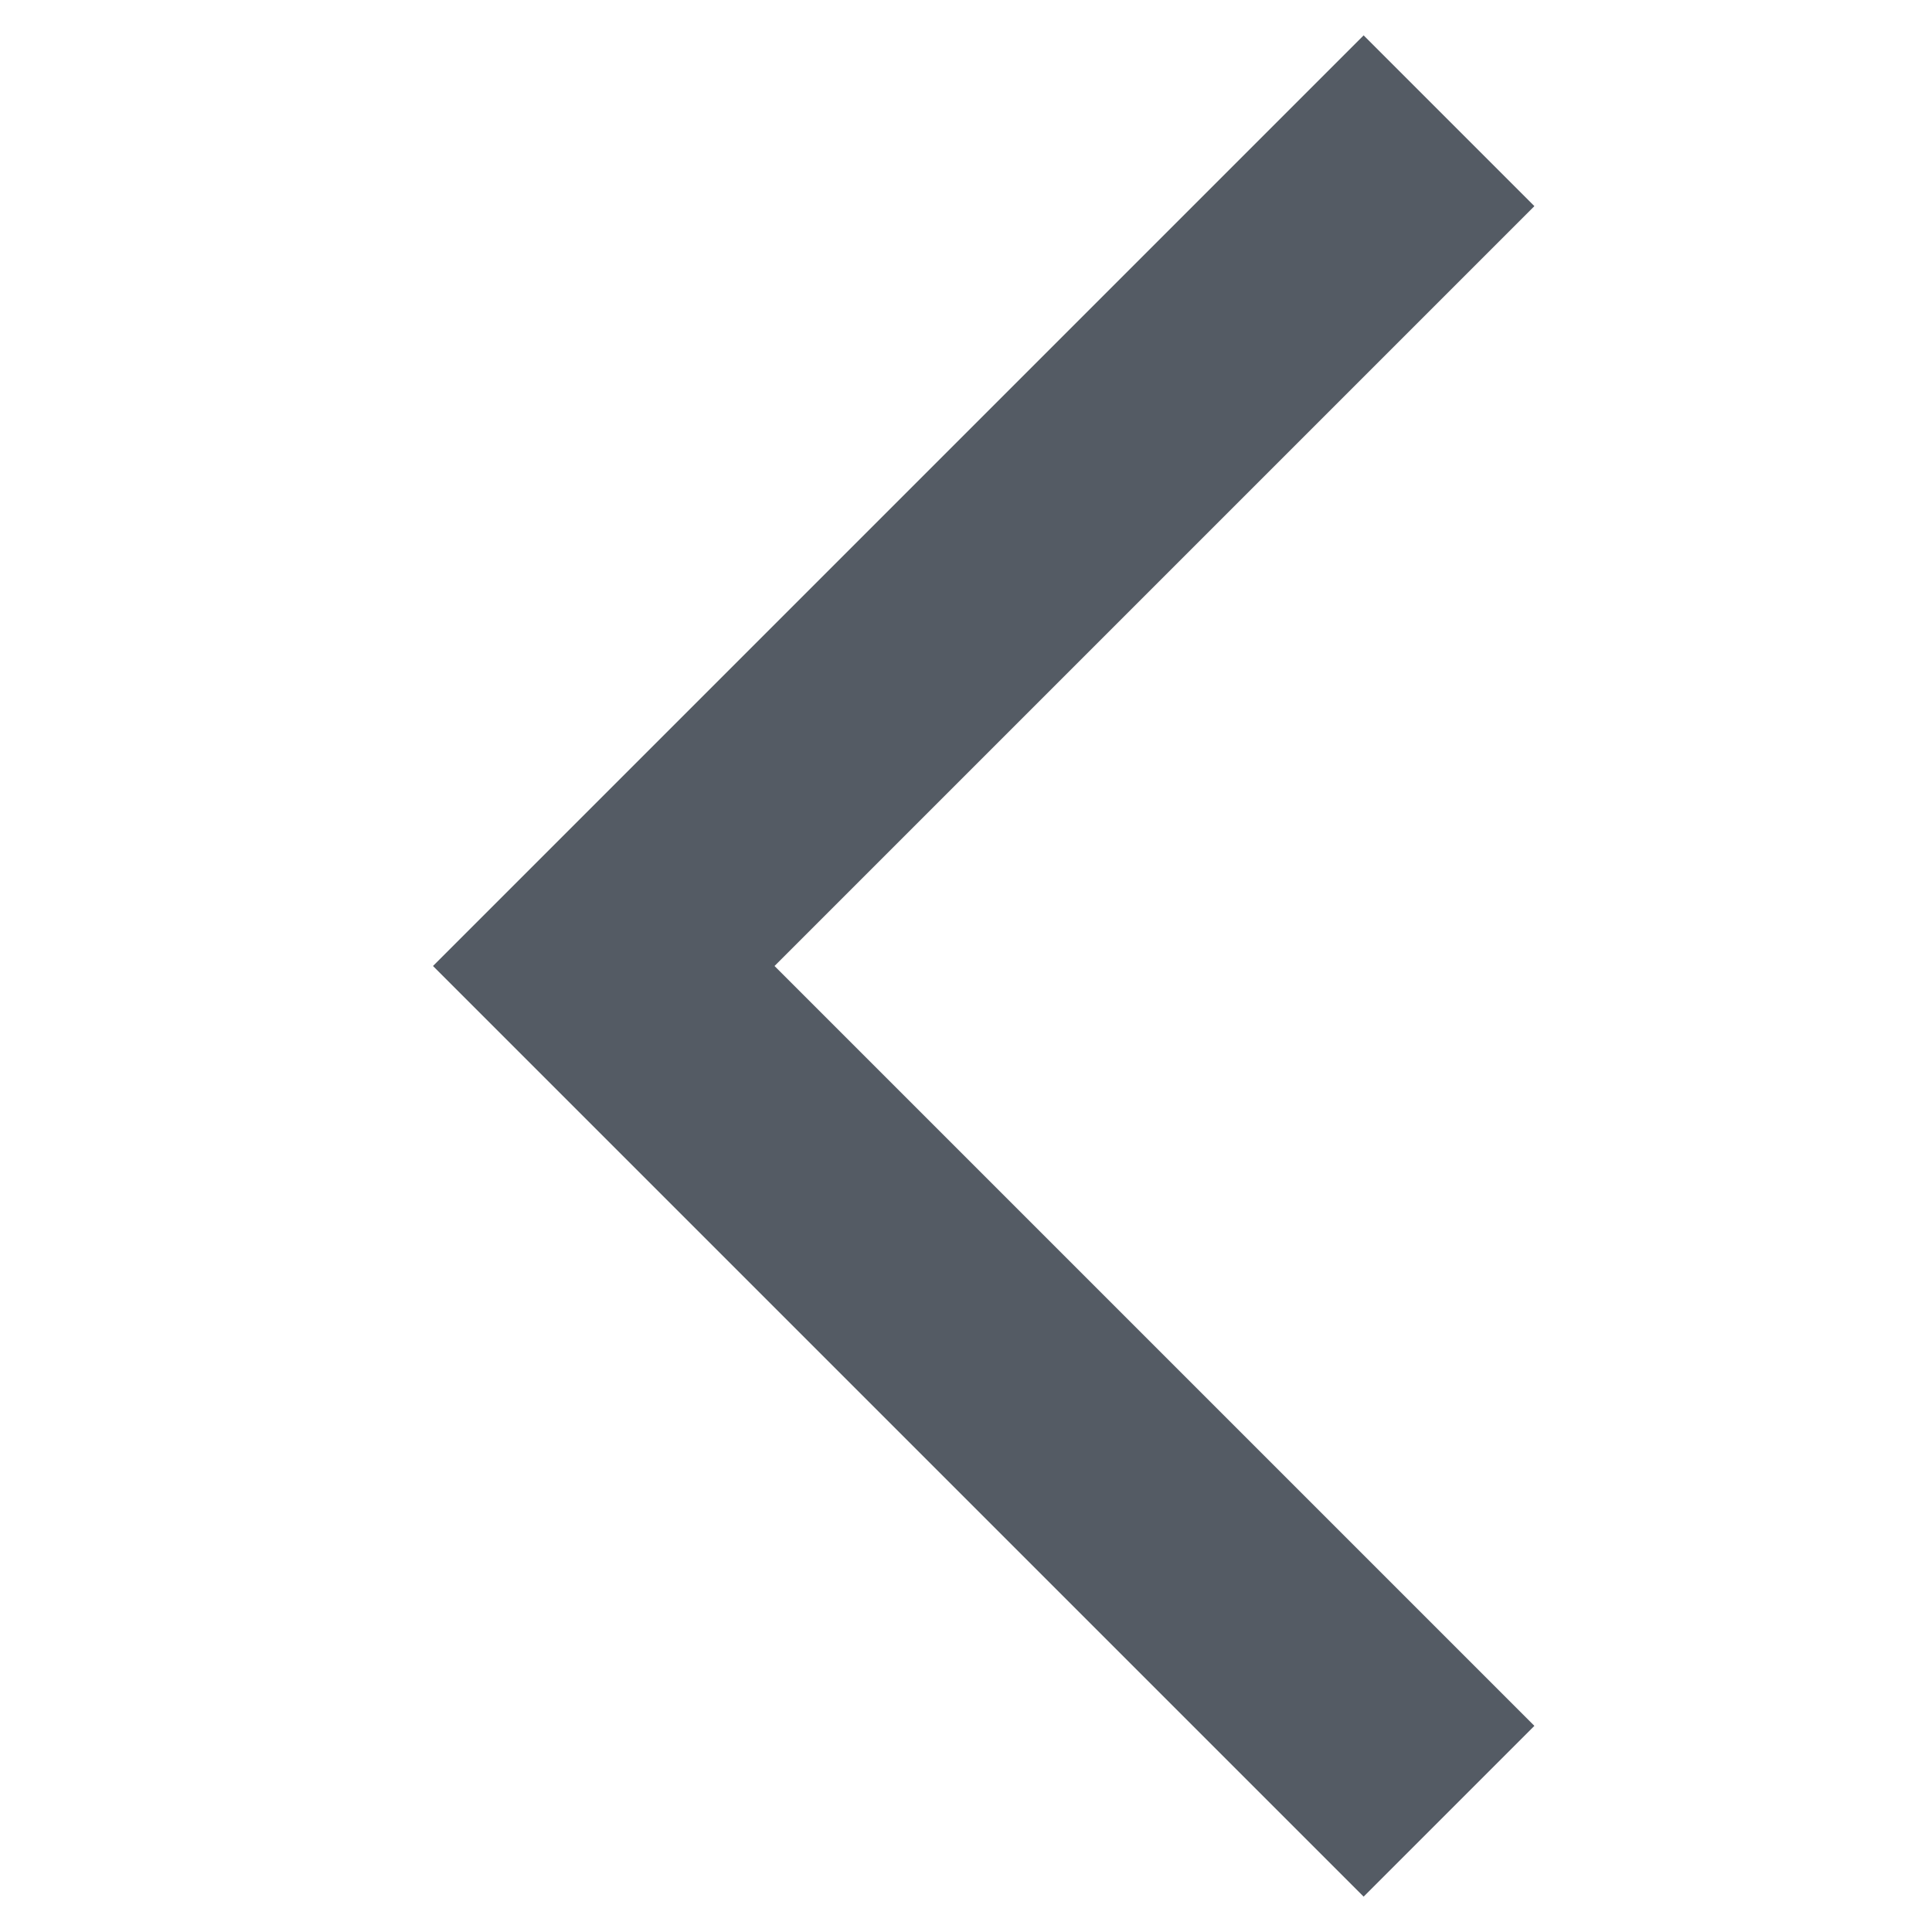
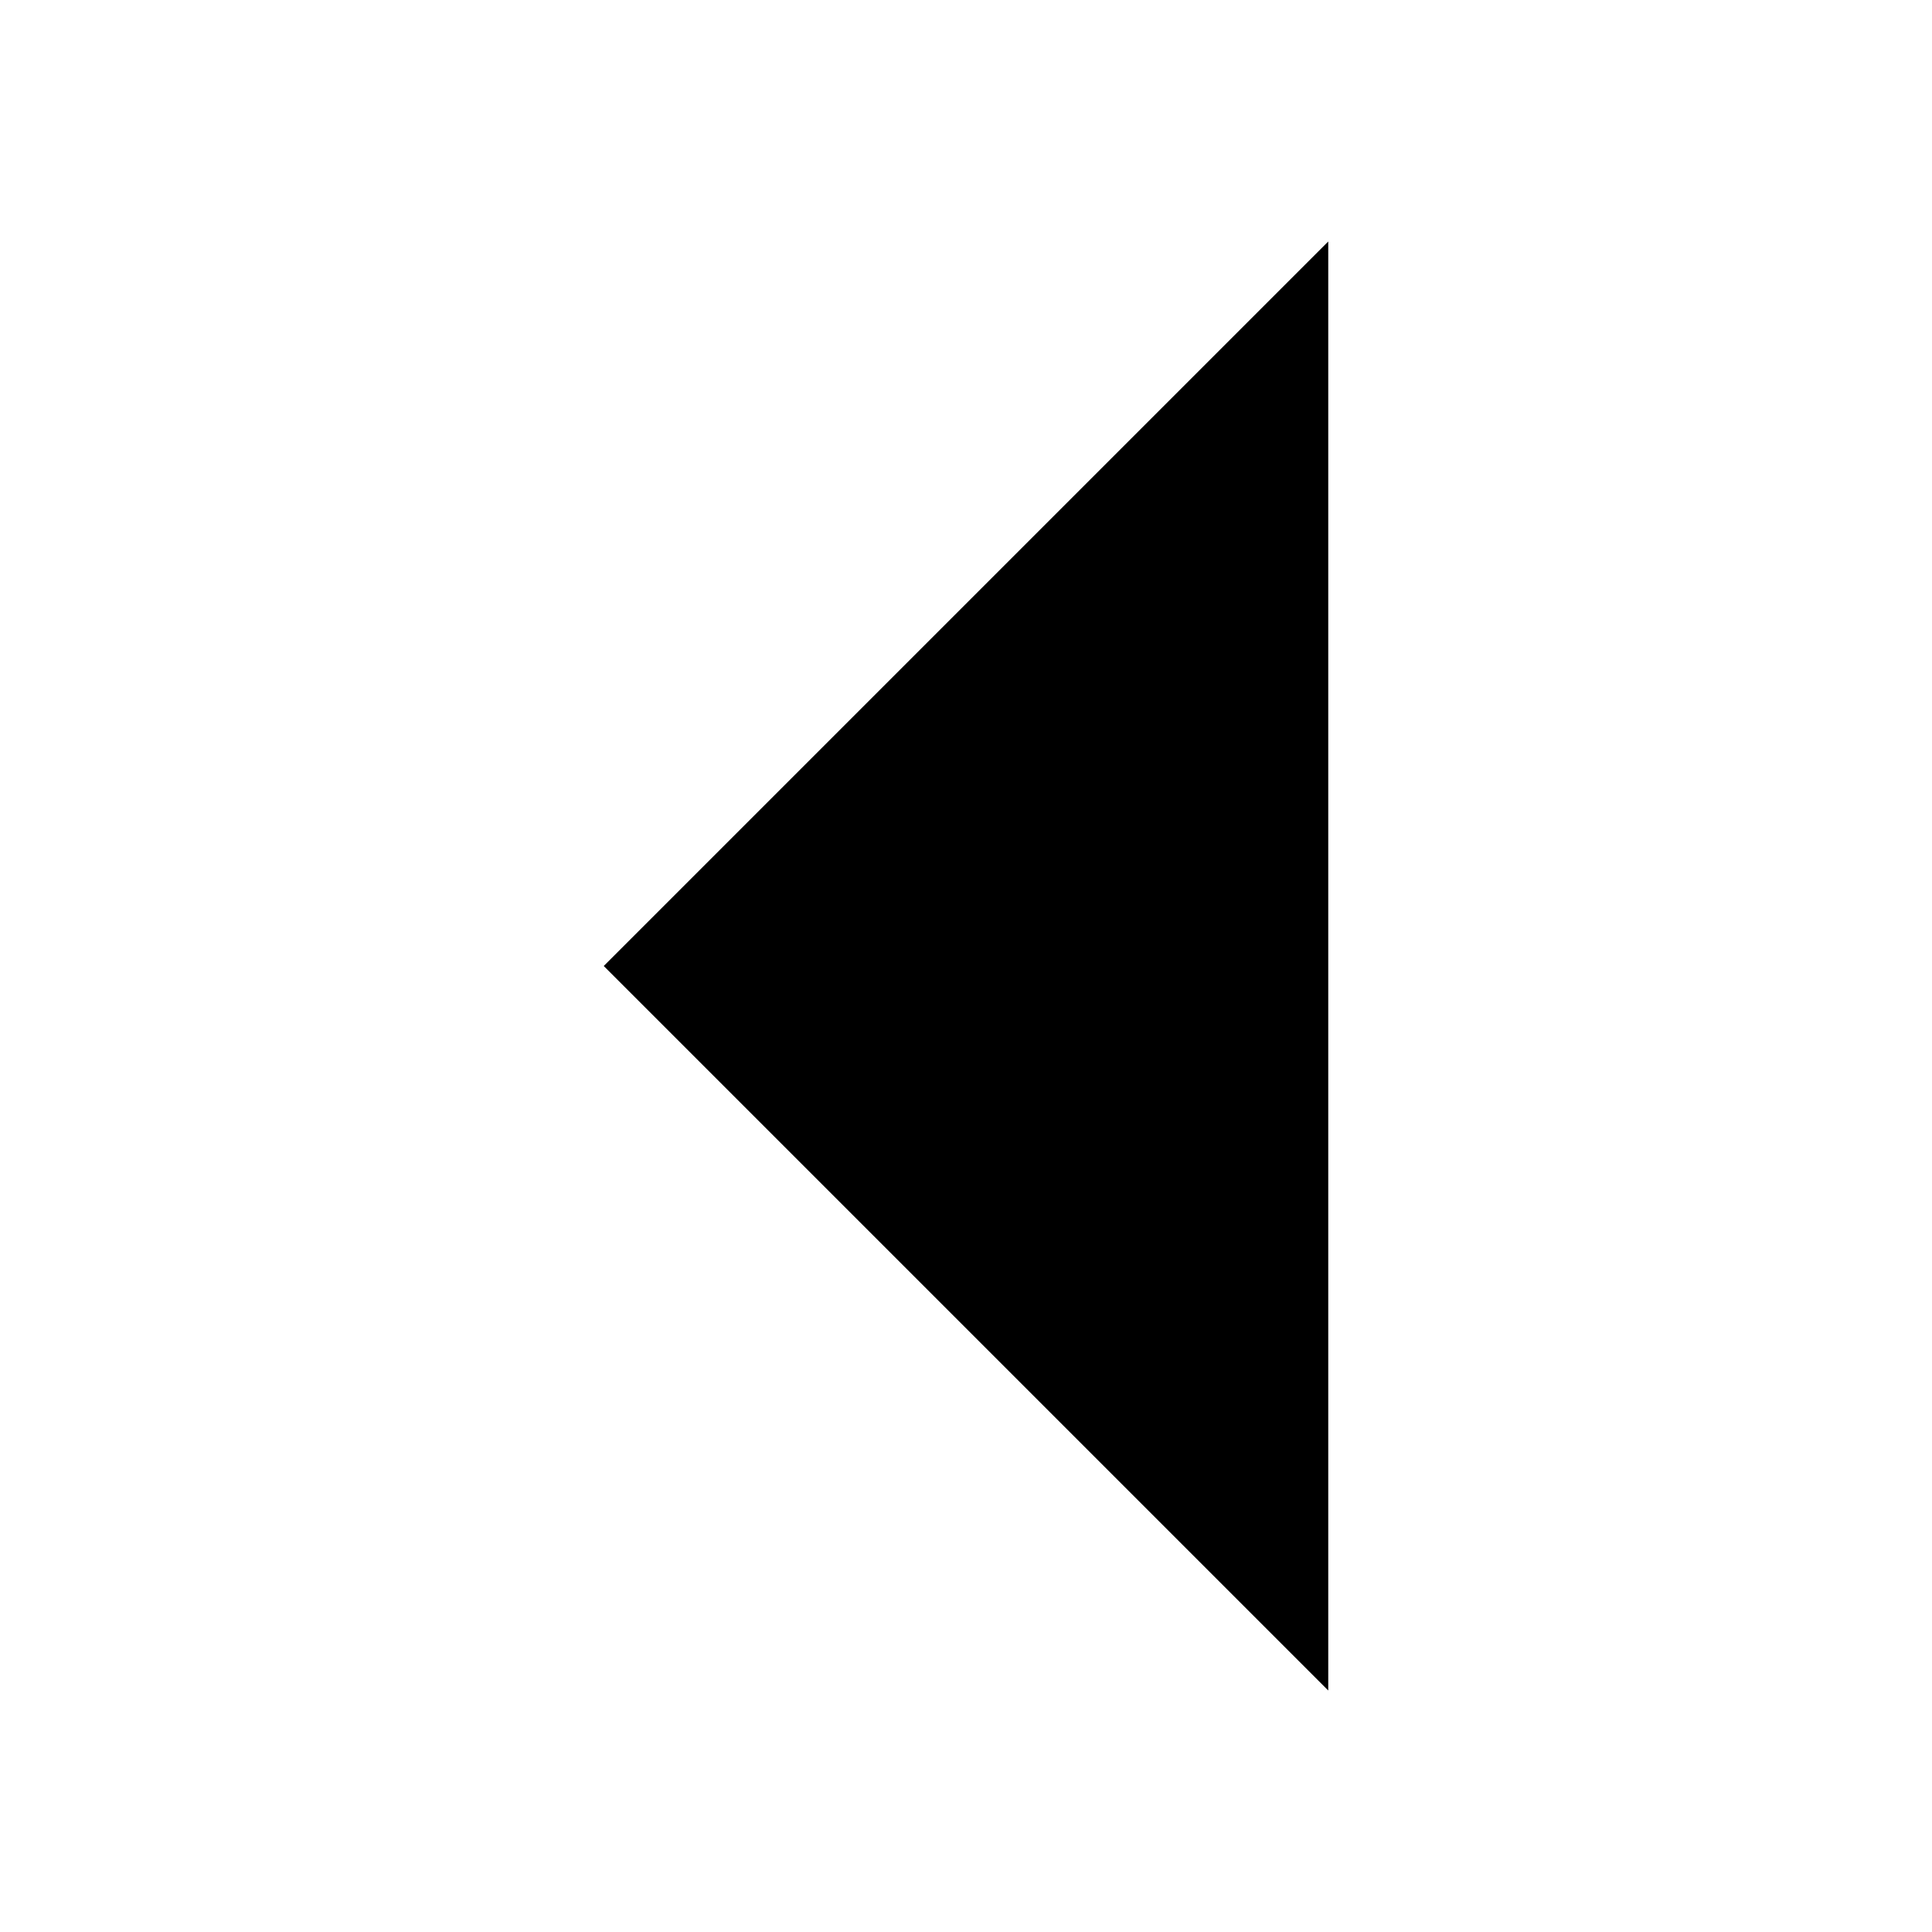
<svg xmlns="http://www.w3.org/2000/svg" viewBox="0 0 16 16">
-   <defs>
-     <style>.cls-1{fill:none;stroke:#545b64;stroke-miterlimit:10;stroke-width:2px;}</style>
-   </defs>
-   <g id="icons">
-     <polyline class="cls-1" points="12 1 5 8 12 15" />
-   </g>
+   <path d="M11 2L5 8L11 14" class="stroke-linejoin-round" />
</svg>
